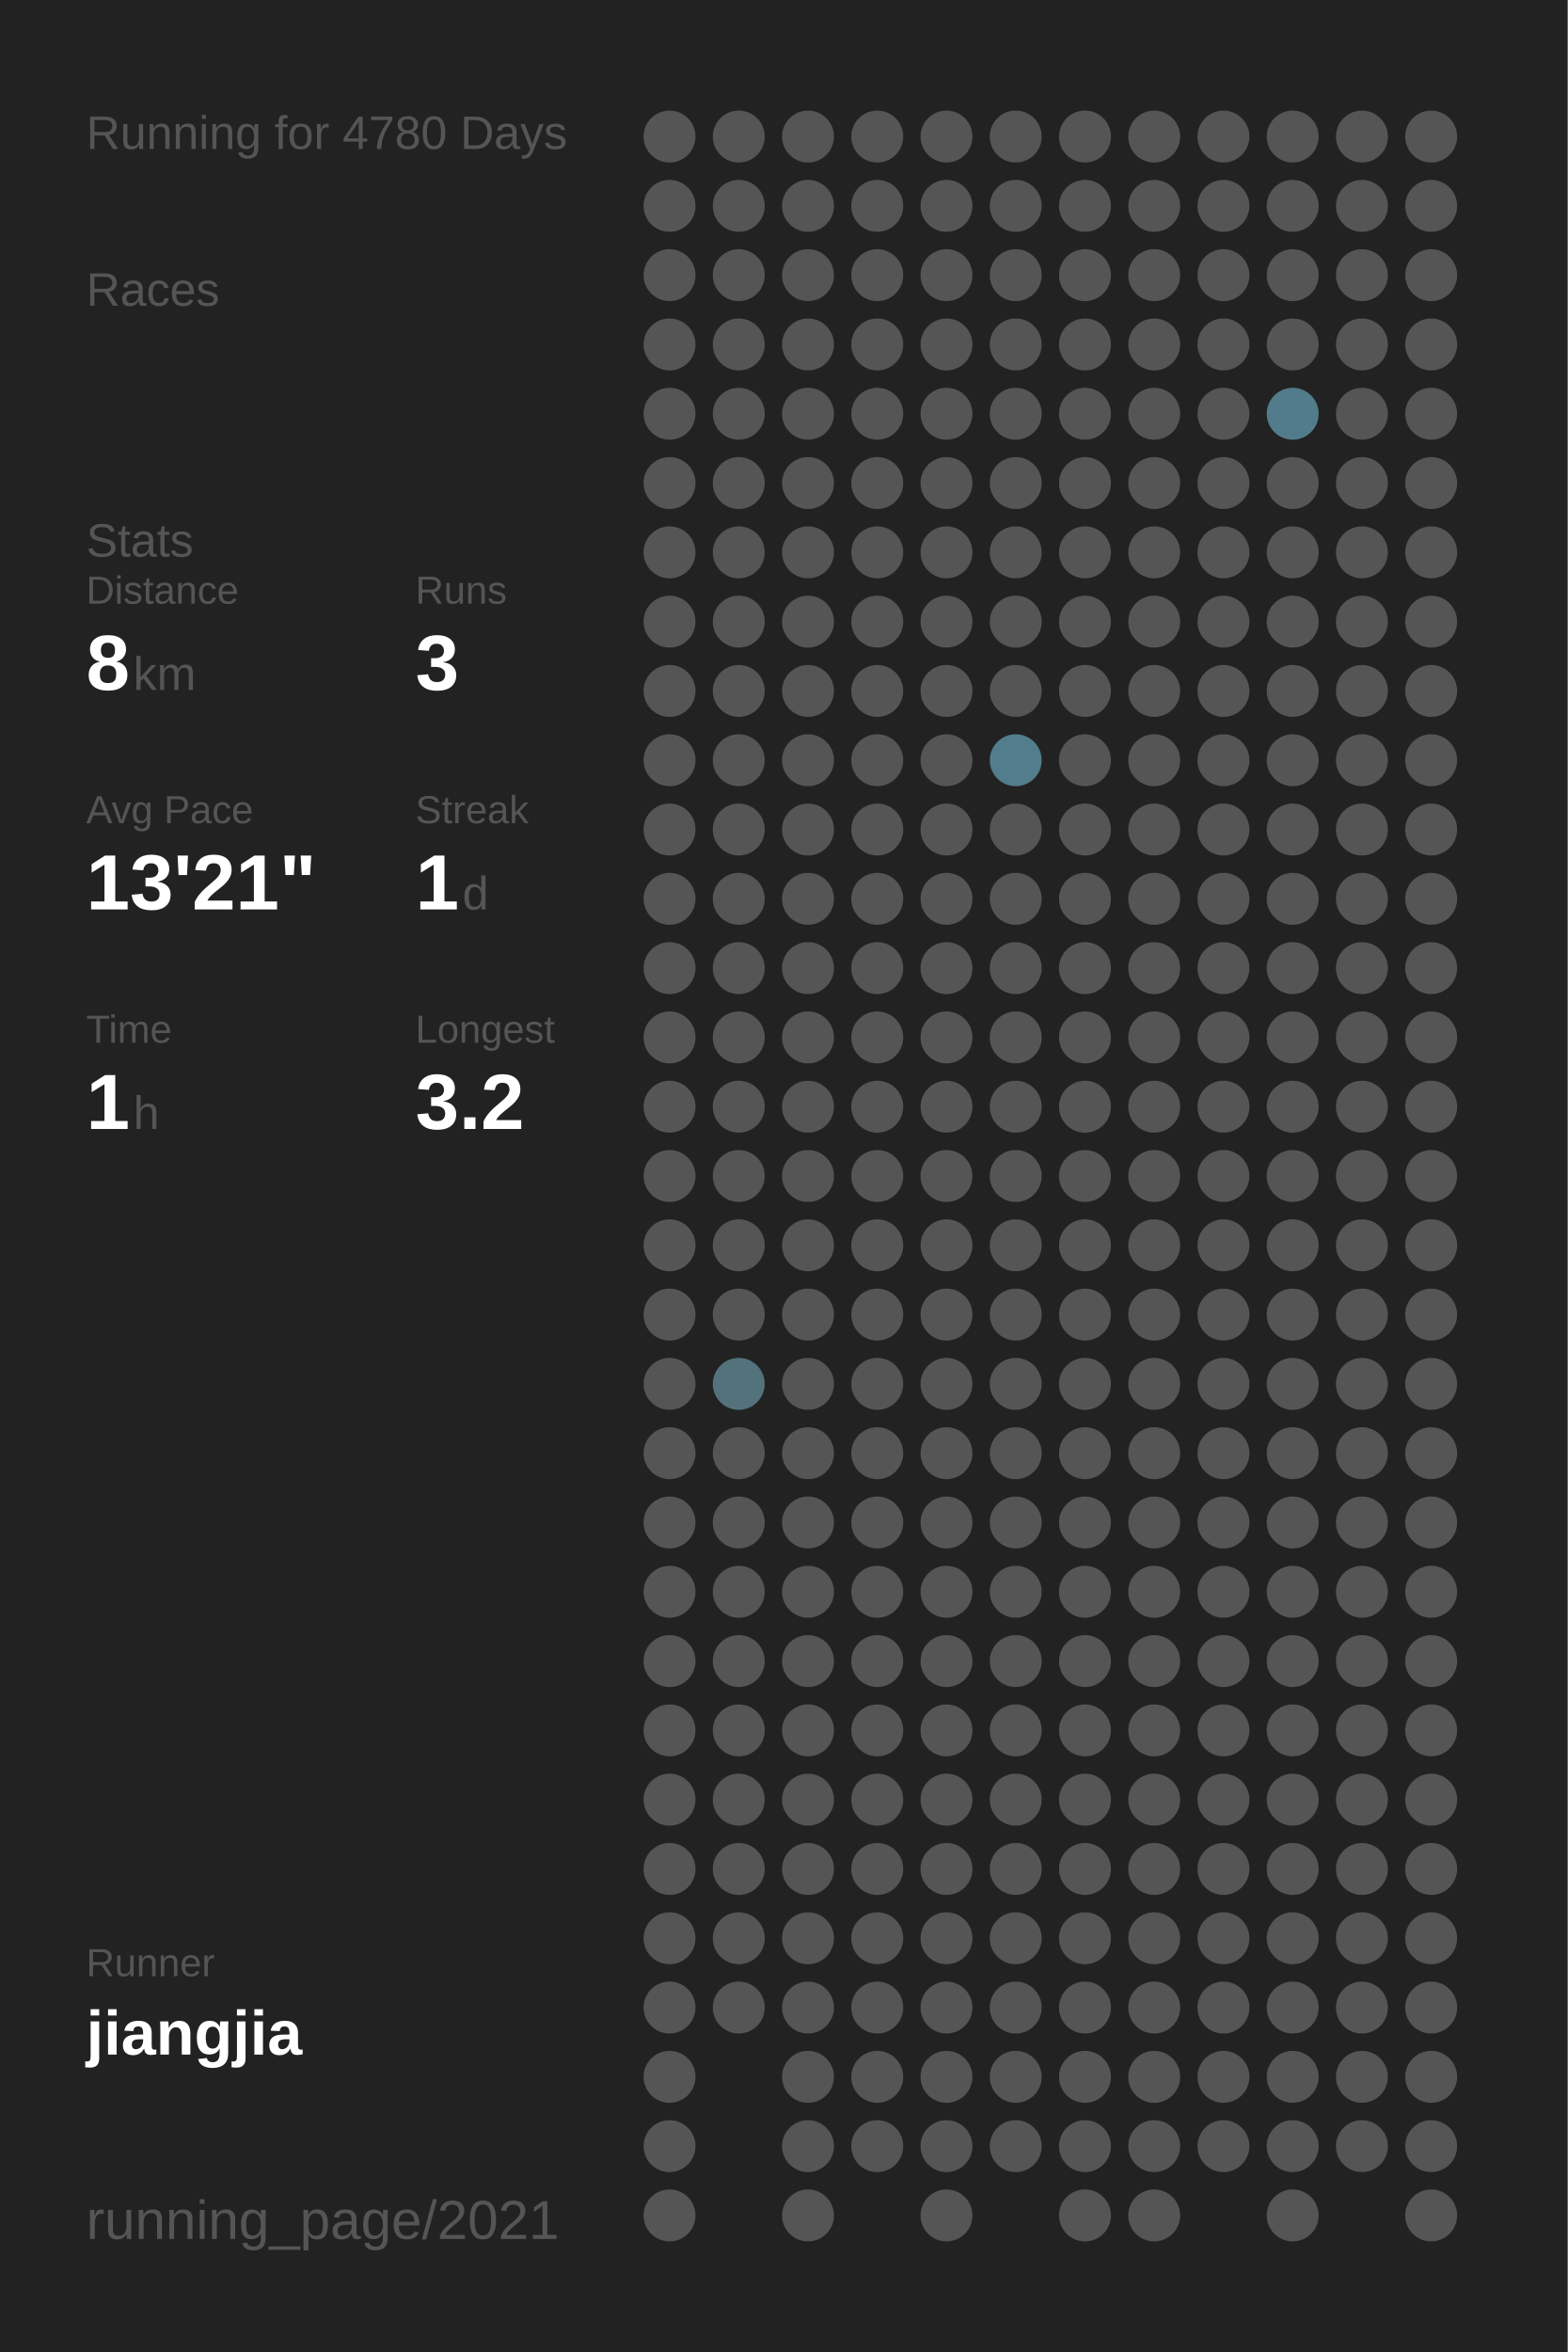
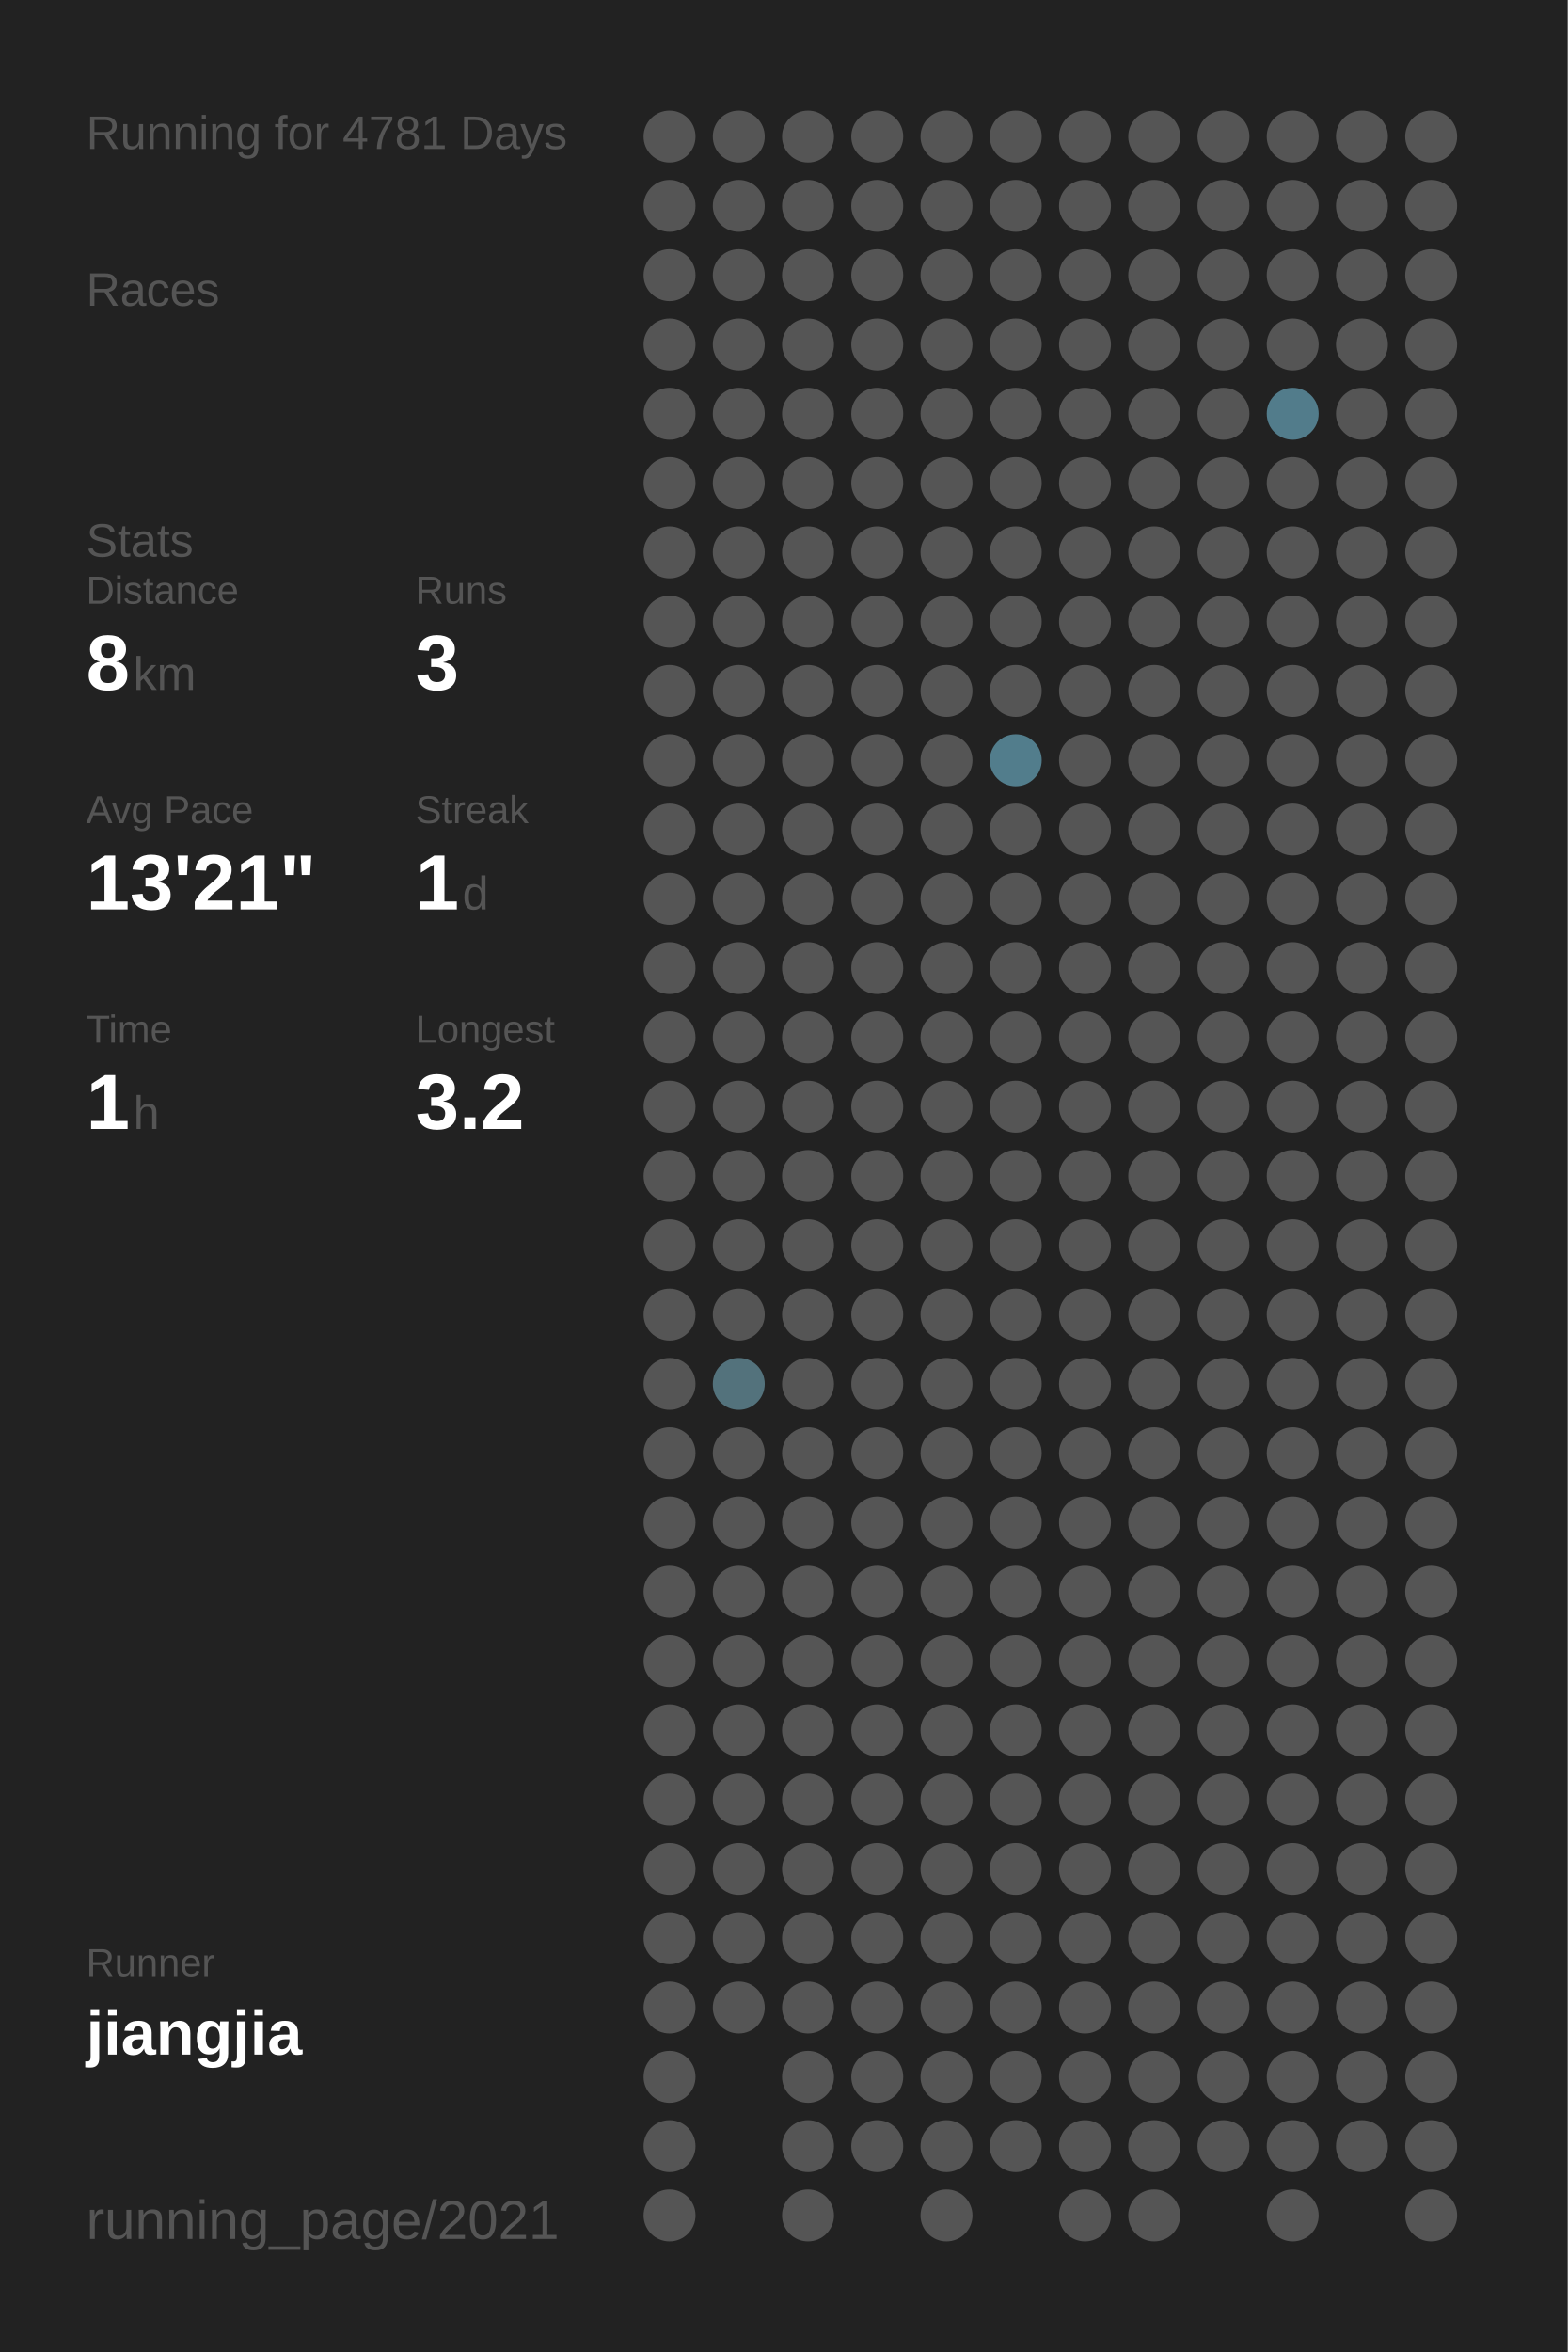
<svg xmlns="http://www.w3.org/2000/svg" baseProfile="full" height="300mm" version="1.1" viewBox="0,0,200,300" width="200mm">
  <defs />
  <rect fill="#222222" height="300" width="200" x="0" y="0" />
-   <text fill="#555555" style="font-size:6px; font-family:Arial;" x="11" y="19">Running for 4780 Days</text>
+   <text fill="#555555" style="font-size:6px; font-family:Arial;" x="11" y="19">Running for 4781 Days</text>
  <text fill="#555555" style="font-size:6px; font-family:Arial;" x="11" y="39">Races</text>
  <text fill="#555555" style="font-size:6px; font-family:Arial;" x="11" y="71">Stats</text>
  <text fill="#555555" style="font-size:5px; font-family:Arial;" x="11" y="77">Distance</text>
  <text fill="#FFFFFF" style="font-size:10px; font-family:Arial; font-weight:bold;" x="11" y="88">8</text>
  <text fill="#555555" style="font-size:6px; font-family:Arial;" x="17" y="88">km</text>
  <text fill="#555555" style="font-size:5px; font-family:Arial;" x="53" y="77">Runs</text>
  <text fill="#FFFFFF" style="font-size:10px; font-family:Arial; font-weight:bold;" x="53" y="88">3</text>
  <text fill="#555555" style="font-size:5px; font-family:Arial;" x="11" y="105">Avg Pace</text>
  <text fill="#FFFFFF" style="font-size:10px; font-family:Arial; font-weight:bold;" x="11" y="116">13'21"</text>
  <text fill="#555555" style="font-size:5px; font-family:Arial;" x="53" y="105">Streak</text>
  <text fill="#FFFFFF" style="font-size:10px; font-family:Arial; font-weight:bold;" x="53" y="116">1</text>
  <text fill="#555555" style="font-size:6px; font-family:Arial;" x="59" y="116">d</text>
  <text fill="#555555" style="font-size:5px; font-family:Arial;" x="11" y="133">Time</text>
  <text fill="#FFFFFF" style="font-size:10px; font-family:Arial; font-weight:bold;" x="11" y="144">1</text>
  <text fill="#555555" style="font-size:6px; font-family:Arial;" x="17" y="144">h</text>
  <text fill="#555555" style="font-size:5px; font-family:Arial;" x="53" y="133">Longest</text>
  <text fill="#FFFFFF" style="font-size:10px; font-family:Arial; font-weight:bold;" x="53" y="144">3.2</text>
  <text fill="#555555" style="font-size:5px; font-family:Arial;" x="11" y="252.065">Runner</text>
  <text fill="#FFFFFF" style="font-size:8px; font-family:Arial; font-weight:bold;" x="11" y="262.065">jiangjia</text>
  <text fill="#555555" style="font-size:7px; font-family:Arial;" x="11" y="285.581">running_page/2021</text>
  <circle cx="85.417" cy="17.419" fill="#555555" r="3.312" />
  <circle cx="85.417" cy="26.258" fill="#555555" r="3.312" />
  <circle cx="85.417" cy="35.097" fill="#555555" r="3.312" />
  <circle cx="85.417" cy="43.935" fill="#555555" r="3.312" />
  <circle cx="85.417" cy="52.774" fill="#555555" r="3.312" />
  <circle cx="85.417" cy="61.613" fill="#555555" r="3.312" />
  <circle cx="85.417" cy="70.452" fill="#555555" r="3.312" />
  <circle cx="85.417" cy="79.29" fill="#555555" r="3.312" />
  <circle cx="85.417" cy="88.129" fill="#555555" r="3.312" />
  <circle cx="85.417" cy="96.968" fill="#555555" r="3.312" />
  <circle cx="85.417" cy="105.806" fill="#555555" r="3.312" />
  <circle cx="85.417" cy="114.645" fill="#555555" r="3.312" />
  <circle cx="85.417" cy="123.484" fill="#555555" r="3.312" />
  <circle cx="85.417" cy="132.323" fill="#555555" r="3.312" />
  <circle cx="85.417" cy="141.161" fill="#555555" r="3.312" />
  <circle cx="85.417" cy="150" fill="#555555" r="3.312" />
  <circle cx="85.417" cy="158.839" fill="#555555" r="3.312" />
  <circle cx="85.417" cy="167.677" fill="#555555" r="3.312" />
  <circle cx="85.417" cy="176.516" fill="#555555" r="3.312" />
  <circle cx="85.417" cy="185.355" fill="#555555" r="3.312" />
  <circle cx="85.417" cy="194.194" fill="#555555" r="3.312" />
  <circle cx="85.417" cy="203.032" fill="#555555" r="3.312" />
  <circle cx="85.417" cy="211.871" fill="#555555" r="3.312" />
  <circle cx="85.417" cy="220.71" fill="#555555" r="3.312" />
  <circle cx="85.417" cy="229.548" fill="#555555" r="3.312" />
  <circle cx="85.417" cy="238.387" fill="#555555" r="3.312" />
  <circle cx="85.417" cy="247.226" fill="#555555" r="3.312" />
  <circle cx="85.417" cy="256.065" fill="#555555" r="3.312" />
  <circle cx="85.417" cy="264.903" fill="#555555" r="3.312" />
  <circle cx="85.417" cy="273.742" fill="#555555" r="3.312" />
  <circle cx="85.417" cy="282.581" fill="#555555" r="3.312" />
  <circle cx="94.25" cy="17.419" fill="#555555" r="3.312" />
  <circle cx="94.25" cy="26.258" fill="#555555" r="3.312" />
  <circle cx="94.25" cy="35.097" fill="#555555" r="3.312" />
  <circle cx="94.25" cy="43.935" fill="#555555" r="3.312" />
  <circle cx="94.25" cy="52.774" fill="#555555" r="3.312" />
  <circle cx="94.25" cy="61.613" fill="#555555" r="3.312" />
  <circle cx="94.25" cy="70.452" fill="#555555" r="3.312" />
  <circle cx="94.25" cy="79.29" fill="#555555" r="3.312" />
  <circle cx="94.25" cy="88.129" fill="#555555" r="3.312" />
  <circle cx="94.25" cy="96.968" fill="#555555" r="3.312" />
  <circle cx="94.25" cy="105.806" fill="#555555" r="3.312" />
  <circle cx="94.25" cy="114.645" fill="#555555" r="3.312" />
  <circle cx="94.25" cy="123.484" fill="#555555" r="3.312" />
  <circle cx="94.25" cy="132.323" fill="#555555" r="3.312" />
  <circle cx="94.25" cy="141.161" fill="#555555" r="3.312" />
  <circle cx="94.25" cy="150" fill="#555555" r="3.312" />
  <circle cx="94.25" cy="158.839" fill="#555555" r="3.312" />
  <circle cx="94.25" cy="167.677" fill="#555555" r="3.312" />
  <circle cx="94.25" cy="176.516" fill="#53727c" r="3.312" />
  <circle cx="94.25" cy="185.355" fill="#555555" r="3.312" />
  <circle cx="94.25" cy="194.194" fill="#555555" r="3.312" />
  <circle cx="94.25" cy="203.032" fill="#555555" r="3.312" />
  <circle cx="94.25" cy="211.871" fill="#555555" r="3.312" />
  <circle cx="94.25" cy="220.71" fill="#555555" r="3.312" />
  <circle cx="94.25" cy="229.548" fill="#555555" r="3.312" />
  <circle cx="94.25" cy="238.387" fill="#555555" r="3.312" />
  <circle cx="94.25" cy="247.226" fill="#555555" r="3.312" />
  <circle cx="94.25" cy="256.065" fill="#555555" r="3.312" />
  <circle cx="103.083" cy="17.419" fill="#555555" r="3.312" />
  <circle cx="103.083" cy="26.258" fill="#555555" r="3.312" />
  <circle cx="103.083" cy="35.097" fill="#555555" r="3.312" />
  <circle cx="103.083" cy="43.935" fill="#555555" r="3.312" />
  <circle cx="103.083" cy="52.774" fill="#555555" r="3.312" />
  <circle cx="103.083" cy="61.613" fill="#555555" r="3.312" />
  <circle cx="103.083" cy="70.452" fill="#555555" r="3.312" />
  <circle cx="103.083" cy="79.29" fill="#555555" r="3.312" />
  <circle cx="103.083" cy="88.129" fill="#555555" r="3.312" />
  <circle cx="103.083" cy="96.968" fill="#555555" r="3.312" />
  <circle cx="103.083" cy="105.806" fill="#555555" r="3.312" />
  <circle cx="103.083" cy="114.645" fill="#555555" r="3.312" />
  <circle cx="103.083" cy="123.484" fill="#555555" r="3.312" />
  <circle cx="103.083" cy="132.323" fill="#555555" r="3.312" />
  <circle cx="103.083" cy="141.161" fill="#555555" r="3.312" />
  <circle cx="103.083" cy="150" fill="#555555" r="3.312" />
  <circle cx="103.083" cy="158.839" fill="#555555" r="3.312" />
  <circle cx="103.083" cy="167.677" fill="#555555" r="3.312" />
  <circle cx="103.083" cy="176.516" fill="#555555" r="3.312" />
  <circle cx="103.083" cy="185.355" fill="#555555" r="3.312" />
  <circle cx="103.083" cy="194.194" fill="#555555" r="3.312" />
  <circle cx="103.083" cy="203.032" fill="#555555" r="3.312" />
  <circle cx="103.083" cy="211.871" fill="#555555" r="3.312" />
  <circle cx="103.083" cy="220.71" fill="#555555" r="3.312" />
  <circle cx="103.083" cy="229.548" fill="#555555" r="3.312" />
  <circle cx="103.083" cy="238.387" fill="#555555" r="3.312" />
  <circle cx="103.083" cy="247.226" fill="#555555" r="3.312" />
  <circle cx="103.083" cy="256.065" fill="#555555" r="3.312" />
  <circle cx="103.083" cy="264.903" fill="#555555" r="3.312" />
  <circle cx="103.083" cy="273.742" fill="#555555" r="3.312" />
  <circle cx="103.083" cy="282.581" fill="#555555" r="3.312" />
  <circle cx="111.917" cy="17.419" fill="#555555" r="3.312" />
  <circle cx="111.917" cy="26.258" fill="#555555" r="3.312" />
  <circle cx="111.917" cy="35.097" fill="#555555" r="3.312" />
  <circle cx="111.917" cy="43.935" fill="#555555" r="3.312" />
  <circle cx="111.917" cy="52.774" fill="#555555" r="3.312" />
  <circle cx="111.917" cy="61.613" fill="#555555" r="3.312" />
  <circle cx="111.917" cy="70.452" fill="#555555" r="3.312" />
  <circle cx="111.917" cy="79.29" fill="#555555" r="3.312" />
  <circle cx="111.917" cy="88.129" fill="#555555" r="3.312" />
  <circle cx="111.917" cy="96.968" fill="#555555" r="3.312" />
  <circle cx="111.917" cy="105.806" fill="#555555" r="3.312" />
  <circle cx="111.917" cy="114.645" fill="#555555" r="3.312" />
  <circle cx="111.917" cy="123.484" fill="#555555" r="3.312" />
  <circle cx="111.917" cy="132.323" fill="#555555" r="3.312" />
  <circle cx="111.917" cy="141.161" fill="#555555" r="3.312" />
  <circle cx="111.917" cy="150" fill="#555555" r="3.312" />
  <circle cx="111.917" cy="158.839" fill="#555555" r="3.312" />
  <circle cx="111.917" cy="167.677" fill="#555555" r="3.312" />
  <circle cx="111.917" cy="176.516" fill="#555555" r="3.312" />
  <circle cx="111.917" cy="185.355" fill="#555555" r="3.312" />
  <circle cx="111.917" cy="194.194" fill="#555555" r="3.312" />
  <circle cx="111.917" cy="203.032" fill="#555555" r="3.312" />
  <circle cx="111.917" cy="211.871" fill="#555555" r="3.312" />
  <circle cx="111.917" cy="220.71" fill="#555555" r="3.312" />
  <circle cx="111.917" cy="229.548" fill="#555555" r="3.312" />
  <circle cx="111.917" cy="238.387" fill="#555555" r="3.312" />
  <circle cx="111.917" cy="247.226" fill="#555555" r="3.312" />
  <circle cx="111.917" cy="256.065" fill="#555555" r="3.312" />
  <circle cx="111.917" cy="264.903" fill="#555555" r="3.312" />
  <circle cx="111.917" cy="273.742" fill="#555555" r="3.312" />
  <circle cx="120.75" cy="17.419" fill="#555555" r="3.312" />
  <circle cx="120.75" cy="26.258" fill="#555555" r="3.312" />
  <circle cx="120.75" cy="35.097" fill="#555555" r="3.312" />
  <circle cx="120.75" cy="43.935" fill="#555555" r="3.312" />
  <circle cx="120.75" cy="52.774" fill="#555555" r="3.312" />
  <circle cx="120.75" cy="61.613" fill="#555555" r="3.312" />
  <circle cx="120.75" cy="70.452" fill="#555555" r="3.312" />
  <circle cx="120.75" cy="79.29" fill="#555555" r="3.312" />
  <circle cx="120.75" cy="88.129" fill="#555555" r="3.312" />
  <circle cx="120.75" cy="96.968" fill="#555555" r="3.312" />
  <circle cx="120.75" cy="105.806" fill="#555555" r="3.312" />
  <circle cx="120.75" cy="114.645" fill="#555555" r="3.312" />
  <circle cx="120.75" cy="123.484" fill="#555555" r="3.312" />
  <circle cx="120.75" cy="132.323" fill="#555555" r="3.312" />
  <circle cx="120.75" cy="141.161" fill="#555555" r="3.312" />
  <circle cx="120.75" cy="150" fill="#555555" r="3.312" />
  <circle cx="120.75" cy="158.839" fill="#555555" r="3.312" />
  <circle cx="120.75" cy="167.677" fill="#555555" r="3.312" />
  <circle cx="120.75" cy="176.516" fill="#555555" r="3.312" />
  <circle cx="120.75" cy="185.355" fill="#555555" r="3.312" />
  <circle cx="120.75" cy="194.194" fill="#555555" r="3.312" />
  <circle cx="120.75" cy="203.032" fill="#555555" r="3.312" />
  <circle cx="120.75" cy="211.871" fill="#555555" r="3.312" />
  <circle cx="120.75" cy="220.71" fill="#555555" r="3.312" />
  <circle cx="120.75" cy="229.548" fill="#555555" r="3.312" />
  <circle cx="120.75" cy="238.387" fill="#555555" r="3.312" />
  <circle cx="120.75" cy="247.226" fill="#555555" r="3.312" />
  <circle cx="120.75" cy="256.065" fill="#555555" r="3.312" />
  <circle cx="120.75" cy="264.903" fill="#555555" r="3.312" />
  <circle cx="120.75" cy="273.742" fill="#555555" r="3.312" />
  <circle cx="120.75" cy="282.581" fill="#555555" r="3.312" />
  <circle cx="129.583" cy="17.419" fill="#555555" r="3.312" />
  <circle cx="129.583" cy="26.258" fill="#555555" r="3.312" />
  <circle cx="129.583" cy="35.097" fill="#555555" r="3.312" />
  <circle cx="129.583" cy="43.935" fill="#555555" r="3.312" />
  <circle cx="129.583" cy="52.774" fill="#555555" r="3.312" />
  <circle cx="129.583" cy="61.613" fill="#555555" r="3.312" />
  <circle cx="129.583" cy="70.452" fill="#555555" r="3.312" />
  <circle cx="129.583" cy="79.29" fill="#555555" r="3.312" />
  <circle cx="129.583" cy="88.129" fill="#555555" r="3.312" />
  <circle cx="129.583" cy="96.968" fill="#527d8c" r="3.312" />
  <circle cx="129.583" cy="105.806" fill="#555555" r="3.312" />
  <circle cx="129.583" cy="114.645" fill="#555555" r="3.312" />
  <circle cx="129.583" cy="123.484" fill="#555555" r="3.312" />
  <circle cx="129.583" cy="132.323" fill="#555555" r="3.312" />
  <circle cx="129.583" cy="141.161" fill="#555555" r="3.312" />
  <circle cx="129.583" cy="150" fill="#555555" r="3.312" />
  <circle cx="129.583" cy="158.839" fill="#555555" r="3.312" />
  <circle cx="129.583" cy="167.677" fill="#555555" r="3.312" />
  <circle cx="129.583" cy="176.516" fill="#555555" r="3.312" />
  <circle cx="129.583" cy="185.355" fill="#555555" r="3.312" />
  <circle cx="129.583" cy="194.194" fill="#555555" r="3.312" />
  <circle cx="129.583" cy="203.032" fill="#555555" r="3.312" />
  <circle cx="129.583" cy="211.871" fill="#555555" r="3.312" />
  <circle cx="129.583" cy="220.71" fill="#555555" r="3.312" />
  <circle cx="129.583" cy="229.548" fill="#555555" r="3.312" />
  <circle cx="129.583" cy="238.387" fill="#555555" r="3.312" />
  <circle cx="129.583" cy="247.226" fill="#555555" r="3.312" />
  <circle cx="129.583" cy="256.065" fill="#555555" r="3.312" />
  <circle cx="129.583" cy="264.903" fill="#555555" r="3.312" />
  <circle cx="129.583" cy="273.742" fill="#555555" r="3.312" />
  <circle cx="138.417" cy="17.419" fill="#555555" r="3.312" />
  <circle cx="138.417" cy="26.258" fill="#555555" r="3.312" />
  <circle cx="138.417" cy="35.097" fill="#555555" r="3.312" />
  <circle cx="138.417" cy="43.935" fill="#555555" r="3.312" />
  <circle cx="138.417" cy="52.774" fill="#555555" r="3.312" />
  <circle cx="138.417" cy="61.613" fill="#555555" r="3.312" />
  <circle cx="138.417" cy="70.452" fill="#555555" r="3.312" />
  <circle cx="138.417" cy="79.29" fill="#555555" r="3.312" />
  <circle cx="138.417" cy="88.129" fill="#555555" r="3.312" />
  <circle cx="138.417" cy="96.968" fill="#555555" r="3.312" />
  <circle cx="138.417" cy="105.806" fill="#555555" r="3.312" />
  <circle cx="138.417" cy="114.645" fill="#555555" r="3.312" />
  <circle cx="138.417" cy="123.484" fill="#555555" r="3.312" />
  <circle cx="138.417" cy="132.323" fill="#555555" r="3.312" />
  <circle cx="138.417" cy="141.161" fill="#555555" r="3.312" />
  <circle cx="138.417" cy="150" fill="#555555" r="3.312" />
  <circle cx="138.417" cy="158.839" fill="#555555" r="3.312" />
  <circle cx="138.417" cy="167.677" fill="#555555" r="3.312" />
  <circle cx="138.417" cy="176.516" fill="#555555" r="3.312" />
  <circle cx="138.417" cy="185.355" fill="#555555" r="3.312" />
  <circle cx="138.417" cy="194.194" fill="#555555" r="3.312" />
  <circle cx="138.417" cy="203.032" fill="#555555" r="3.312" />
  <circle cx="138.417" cy="211.871" fill="#555555" r="3.312" />
  <circle cx="138.417" cy="220.71" fill="#555555" r="3.312" />
  <circle cx="138.417" cy="229.548" fill="#555555" r="3.312" />
  <circle cx="138.417" cy="238.387" fill="#555555" r="3.312" />
  <circle cx="138.417" cy="247.226" fill="#555555" r="3.312" />
  <circle cx="138.417" cy="256.065" fill="#555555" r="3.312" />
  <circle cx="138.417" cy="264.903" fill="#555555" r="3.312" />
  <circle cx="138.417" cy="273.742" fill="#555555" r="3.312" />
  <circle cx="138.417" cy="282.581" fill="#555555" r="3.312" />
  <circle cx="147.25" cy="17.419" fill="#555555" r="3.312" />
  <circle cx="147.25" cy="26.258" fill="#555555" r="3.312" />
  <circle cx="147.25" cy="35.097" fill="#555555" r="3.312" />
  <circle cx="147.25" cy="43.935" fill="#555555" r="3.312" />
  <circle cx="147.25" cy="52.774" fill="#555555" r="3.312" />
  <circle cx="147.25" cy="61.613" fill="#555555" r="3.312" />
  <circle cx="147.25" cy="70.452" fill="#555555" r="3.312" />
  <circle cx="147.25" cy="79.29" fill="#555555" r="3.312" />
  <circle cx="147.25" cy="88.129" fill="#555555" r="3.312" />
  <circle cx="147.25" cy="96.968" fill="#555555" r="3.312" />
  <circle cx="147.25" cy="105.806" fill="#555555" r="3.312" />
  <circle cx="147.25" cy="114.645" fill="#555555" r="3.312" />
  <circle cx="147.25" cy="123.484" fill="#555555" r="3.312" />
  <circle cx="147.25" cy="132.323" fill="#555555" r="3.312" />
  <circle cx="147.25" cy="141.161" fill="#555555" r="3.312" />
  <circle cx="147.25" cy="150" fill="#555555" r="3.312" />
  <circle cx="147.25" cy="158.839" fill="#555555" r="3.312" />
  <circle cx="147.25" cy="167.677" fill="#555555" r="3.312" />
  <circle cx="147.25" cy="176.516" fill="#555555" r="3.312" />
  <circle cx="147.25" cy="185.355" fill="#555555" r="3.312" />
  <circle cx="147.25" cy="194.194" fill="#555555" r="3.312" />
  <circle cx="147.25" cy="203.032" fill="#555555" r="3.312" />
  <circle cx="147.25" cy="211.871" fill="#555555" r="3.312" />
  <circle cx="147.25" cy="220.71" fill="#555555" r="3.312" />
  <circle cx="147.25" cy="229.548" fill="#555555" r="3.312" />
  <circle cx="147.25" cy="238.387" fill="#555555" r="3.312" />
  <circle cx="147.25" cy="247.226" fill="#555555" r="3.312" />
  <circle cx="147.25" cy="256.065" fill="#555555" r="3.312" />
  <circle cx="147.25" cy="264.903" fill="#555555" r="3.312" />
  <circle cx="147.25" cy="273.742" fill="#555555" r="3.312" />
  <circle cx="147.25" cy="282.581" fill="#555555" r="3.312" />
  <circle cx="156.083" cy="17.419" fill="#555555" r="3.312" />
  <circle cx="156.083" cy="26.258" fill="#555555" r="3.312" />
  <circle cx="156.083" cy="35.097" fill="#555555" r="3.312" />
  <circle cx="156.083" cy="43.935" fill="#555555" r="3.312" />
  <circle cx="156.083" cy="52.774" fill="#555555" r="3.312" />
  <circle cx="156.083" cy="61.613" fill="#555555" r="3.312" />
  <circle cx="156.083" cy="70.452" fill="#555555" r="3.312" />
  <circle cx="156.083" cy="79.29" fill="#555555" r="3.312" />
  <circle cx="156.083" cy="88.129" fill="#555555" r="3.312" />
  <circle cx="156.083" cy="96.968" fill="#555555" r="3.312" />
  <circle cx="156.083" cy="105.806" fill="#555555" r="3.312" />
  <circle cx="156.083" cy="114.645" fill="#555555" r="3.312" />
  <circle cx="156.083" cy="123.484" fill="#555555" r="3.312" />
  <circle cx="156.083" cy="132.323" fill="#555555" r="3.312" />
  <circle cx="156.083" cy="141.161" fill="#555555" r="3.312" />
  <circle cx="156.083" cy="150" fill="#555555" r="3.312" />
  <circle cx="156.083" cy="158.839" fill="#555555" r="3.312" />
  <circle cx="156.083" cy="167.677" fill="#555555" r="3.312" />
  <circle cx="156.083" cy="176.516" fill="#555555" r="3.312" />
  <circle cx="156.083" cy="185.355" fill="#555555" r="3.312" />
  <circle cx="156.083" cy="194.194" fill="#555555" r="3.312" />
  <circle cx="156.083" cy="203.032" fill="#555555" r="3.312" />
  <circle cx="156.083" cy="211.871" fill="#555555" r="3.312" />
  <circle cx="156.083" cy="220.71" fill="#555555" r="3.312" />
  <circle cx="156.083" cy="229.548" fill="#555555" r="3.312" />
  <circle cx="156.083" cy="238.387" fill="#555555" r="3.312" />
  <circle cx="156.083" cy="247.226" fill="#555555" r="3.312" />
  <circle cx="156.083" cy="256.065" fill="#555555" r="3.312" />
  <circle cx="156.083" cy="264.903" fill="#555555" r="3.312" />
  <circle cx="156.083" cy="273.742" fill="#555555" r="3.312" />
  <circle cx="164.917" cy="17.419" fill="#555555" r="3.312" />
  <circle cx="164.917" cy="26.258" fill="#555555" r="3.312" />
  <circle cx="164.917" cy="35.097" fill="#555555" r="3.312" />
  <circle cx="164.917" cy="43.935" fill="#555555" r="3.312" />
  <circle cx="164.917" cy="52.774" fill="#527c8b" r="3.312" />
  <circle cx="164.917" cy="61.613" fill="#555555" r="3.312" />
  <circle cx="164.917" cy="70.452" fill="#555555" r="3.312" />
  <circle cx="164.917" cy="79.29" fill="#555555" r="3.312" />
  <circle cx="164.917" cy="88.129" fill="#555555" r="3.312" />
  <circle cx="164.917" cy="96.968" fill="#555555" r="3.312" />
  <circle cx="164.917" cy="105.806" fill="#555555" r="3.312" />
  <circle cx="164.917" cy="114.645" fill="#555555" r="3.312" />
  <circle cx="164.917" cy="123.484" fill="#555555" r="3.312" />
  <circle cx="164.917" cy="132.323" fill="#555555" r="3.312" />
  <circle cx="164.917" cy="141.161" fill="#555555" r="3.312" />
  <circle cx="164.917" cy="150" fill="#555555" r="3.312" />
  <circle cx="164.917" cy="158.839" fill="#555555" r="3.312" />
  <circle cx="164.917" cy="167.677" fill="#555555" r="3.312" />
  <circle cx="164.917" cy="176.516" fill="#555555" r="3.312" />
  <circle cx="164.917" cy="185.355" fill="#555555" r="3.312" />
  <circle cx="164.917" cy="194.194" fill="#555555" r="3.312" />
  <circle cx="164.917" cy="203.032" fill="#555555" r="3.312" />
  <circle cx="164.917" cy="211.871" fill="#555555" r="3.312" />
  <circle cx="164.917" cy="220.71" fill="#555555" r="3.312" />
  <circle cx="164.917" cy="229.548" fill="#555555" r="3.312" />
  <circle cx="164.917" cy="238.387" fill="#555555" r="3.312" />
  <circle cx="164.917" cy="247.226" fill="#555555" r="3.312" />
  <circle cx="164.917" cy="256.065" fill="#555555" r="3.312" />
  <circle cx="164.917" cy="264.903" fill="#555555" r="3.312" />
  <circle cx="164.917" cy="273.742" fill="#555555" r="3.312" />
  <circle cx="164.917" cy="282.581" fill="#555555" r="3.312" />
  <circle cx="173.75" cy="17.419" fill="#555555" r="3.312" />
  <circle cx="173.75" cy="26.258" fill="#555555" r="3.312" />
  <circle cx="173.75" cy="35.097" fill="#555555" r="3.312" />
  <circle cx="173.75" cy="43.935" fill="#555555" r="3.312" />
  <circle cx="173.75" cy="52.774" fill="#555555" r="3.312" />
  <circle cx="173.75" cy="61.613" fill="#555555" r="3.312" />
  <circle cx="173.75" cy="70.452" fill="#555555" r="3.312" />
  <circle cx="173.75" cy="79.29" fill="#555555" r="3.312" />
  <circle cx="173.75" cy="88.129" fill="#555555" r="3.312" />
  <circle cx="173.75" cy="96.968" fill="#555555" r="3.312" />
  <circle cx="173.75" cy="105.806" fill="#555555" r="3.312" />
  <circle cx="173.75" cy="114.645" fill="#555555" r="3.312" />
  <circle cx="173.75" cy="123.484" fill="#555555" r="3.312" />
  <circle cx="173.75" cy="132.323" fill="#555555" r="3.312" />
  <circle cx="173.75" cy="141.161" fill="#555555" r="3.312" />
  <circle cx="173.75" cy="150" fill="#555555" r="3.312" />
  <circle cx="173.75" cy="158.839" fill="#555555" r="3.312" />
  <circle cx="173.75" cy="167.677" fill="#555555" r="3.312" />
  <circle cx="173.75" cy="176.516" fill="#555555" r="3.312" />
  <circle cx="173.75" cy="185.355" fill="#555555" r="3.312" />
  <circle cx="173.75" cy="194.194" fill="#555555" r="3.312" />
  <circle cx="173.75" cy="203.032" fill="#555555" r="3.312" />
  <circle cx="173.75" cy="211.871" fill="#555555" r="3.312" />
  <circle cx="173.75" cy="220.71" fill="#555555" r="3.312" />
  <circle cx="173.75" cy="229.548" fill="#555555" r="3.312" />
  <circle cx="173.75" cy="238.387" fill="#555555" r="3.312" />
  <circle cx="173.75" cy="247.226" fill="#555555" r="3.312" />
  <circle cx="173.75" cy="256.065" fill="#555555" r="3.312" />
  <circle cx="173.75" cy="264.903" fill="#555555" r="3.312" />
  <circle cx="173.75" cy="273.742" fill="#555555" r="3.312" />
  <circle cx="182.583" cy="17.419" fill="#555555" r="3.312" />
  <circle cx="182.583" cy="26.258" fill="#555555" r="3.312" />
  <circle cx="182.583" cy="35.097" fill="#555555" r="3.312" />
  <circle cx="182.583" cy="43.935" fill="#555555" r="3.312" />
  <circle cx="182.583" cy="52.774" fill="#555555" r="3.312" />
  <circle cx="182.583" cy="61.613" fill="#555555" r="3.312" />
  <circle cx="182.583" cy="70.452" fill="#555555" r="3.312" />
  <circle cx="182.583" cy="79.29" fill="#555555" r="3.312" />
  <circle cx="182.583" cy="88.129" fill="#555555" r="3.312" />
  <circle cx="182.583" cy="96.968" fill="#555555" r="3.312" />
  <circle cx="182.583" cy="105.806" fill="#555555" r="3.312" />
  <circle cx="182.583" cy="114.645" fill="#555555" r="3.312" />
  <circle cx="182.583" cy="123.484" fill="#555555" r="3.312" />
  <circle cx="182.583" cy="132.323" fill="#555555" r="3.312" />
  <circle cx="182.583" cy="141.161" fill="#555555" r="3.312" />
  <circle cx="182.583" cy="150" fill="#555555" r="3.312" />
  <circle cx="182.583" cy="158.839" fill="#555555" r="3.312" />
  <circle cx="182.583" cy="167.677" fill="#555555" r="3.312" />
  <circle cx="182.583" cy="176.516" fill="#555555" r="3.312" />
  <circle cx="182.583" cy="185.355" fill="#555555" r="3.312" />
  <circle cx="182.583" cy="194.194" fill="#555555" r="3.312" />
  <circle cx="182.583" cy="203.032" fill="#555555" r="3.312" />
  <circle cx="182.583" cy="211.871" fill="#555555" r="3.312" />
  <circle cx="182.583" cy="220.71" fill="#555555" r="3.312" />
  <circle cx="182.583" cy="229.548" fill="#555555" r="3.312" />
  <circle cx="182.583" cy="238.387" fill="#555555" r="3.312" />
  <circle cx="182.583" cy="247.226" fill="#555555" r="3.312" />
  <circle cx="182.583" cy="256.065" fill="#555555" r="3.312" />
  <circle cx="182.583" cy="264.903" fill="#555555" r="3.312" />
  <circle cx="182.583" cy="273.742" fill="#555555" r="3.312" />
  <circle cx="182.583" cy="282.581" fill="#555555" r="3.312" />
</svg>
